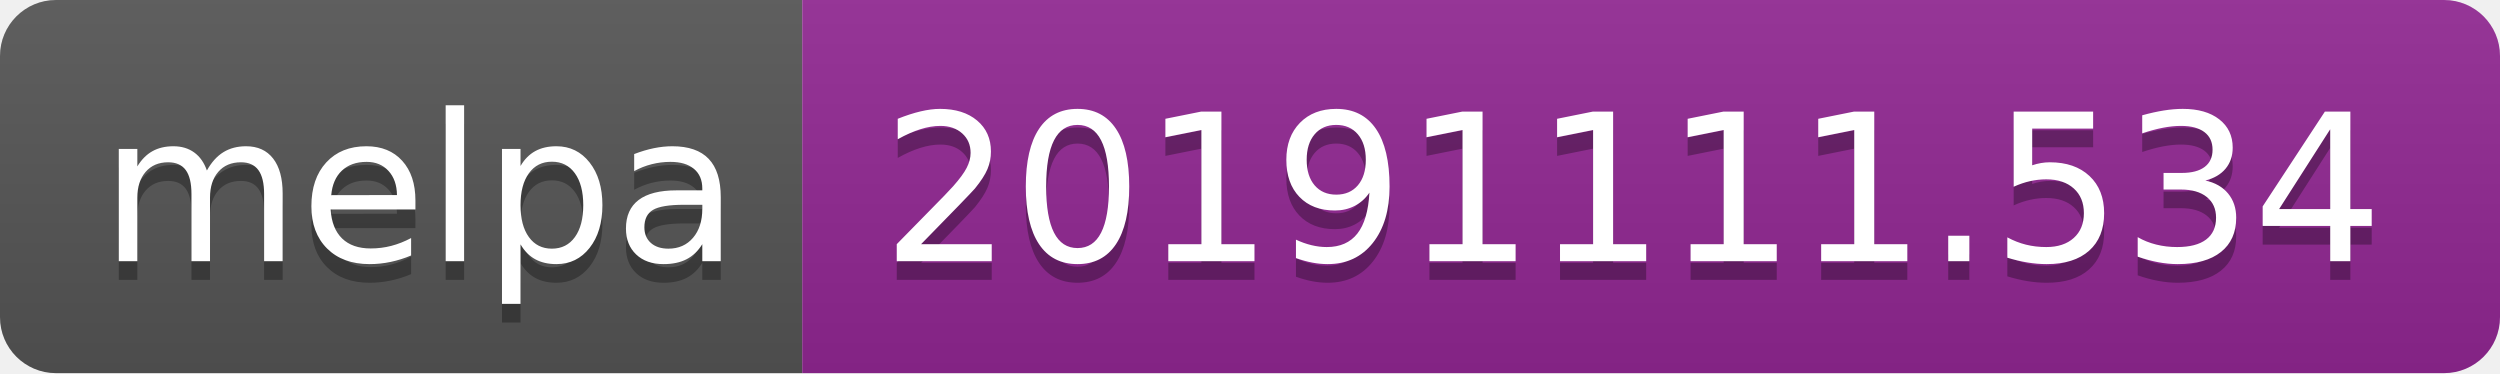
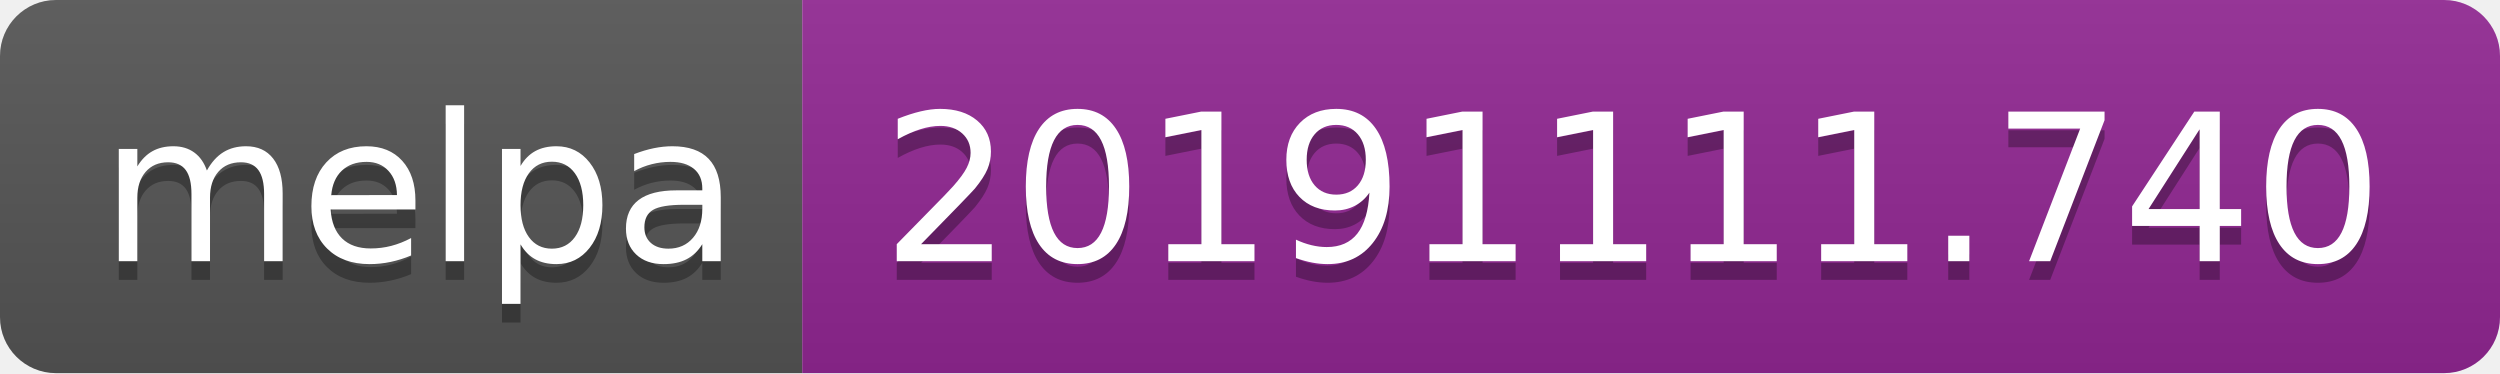
<svg xmlns="http://www.w3.org/2000/svg" width="134" height="20">
  <linearGradient id="b" x2="0" y2="100%">
    <stop offset="0" stop-color="#bbb" stop-opacity=".1" />
    <stop offset="1" stop-opacity=".1" />
  </linearGradient>
  <clipPath id="a">
    <rect width="134" height="20" rx="3" fill="#fff" />
  </clipPath>
  <g clip-path="url(#a)">
    <path fill="#555" d="M0 0h43v20H0z" />
    <path fill="#922793" d="M43 0h91v20H43z" />
    <path fill="url(#b)" d="M0 0h134v20H0z" />
  </g>
  <g fill="#fff" text-anchor="middle" font-family="DejaVu Sans,Verdana,Geneva,sans-serif" font-size="110">
    <text x="225" y="150" fill="#010101" fill-opacity=".3" transform="scale(.1)" textLength="330">melpa</text>
    <text x="225" y="140" transform="scale(.1)" textLength="330">melpa</text>
-     <text x="875" y="150" fill="#010101" fill-opacity=".3" transform="scale(.1)" textLength="810">20191111.534</text>
-     <text x="875" y="140" transform="scale(.1)" textLength="810">20191111.534</text>
+     <text x="875" y="150" fill="#010101" fill-opacity=".3" transform="scale(.1)" textLength="810">20191111.740</text>
+     <text x="875" y="140" transform="scale(.1)" textLength="810">20191111.740</text>
  </g>
</svg>
